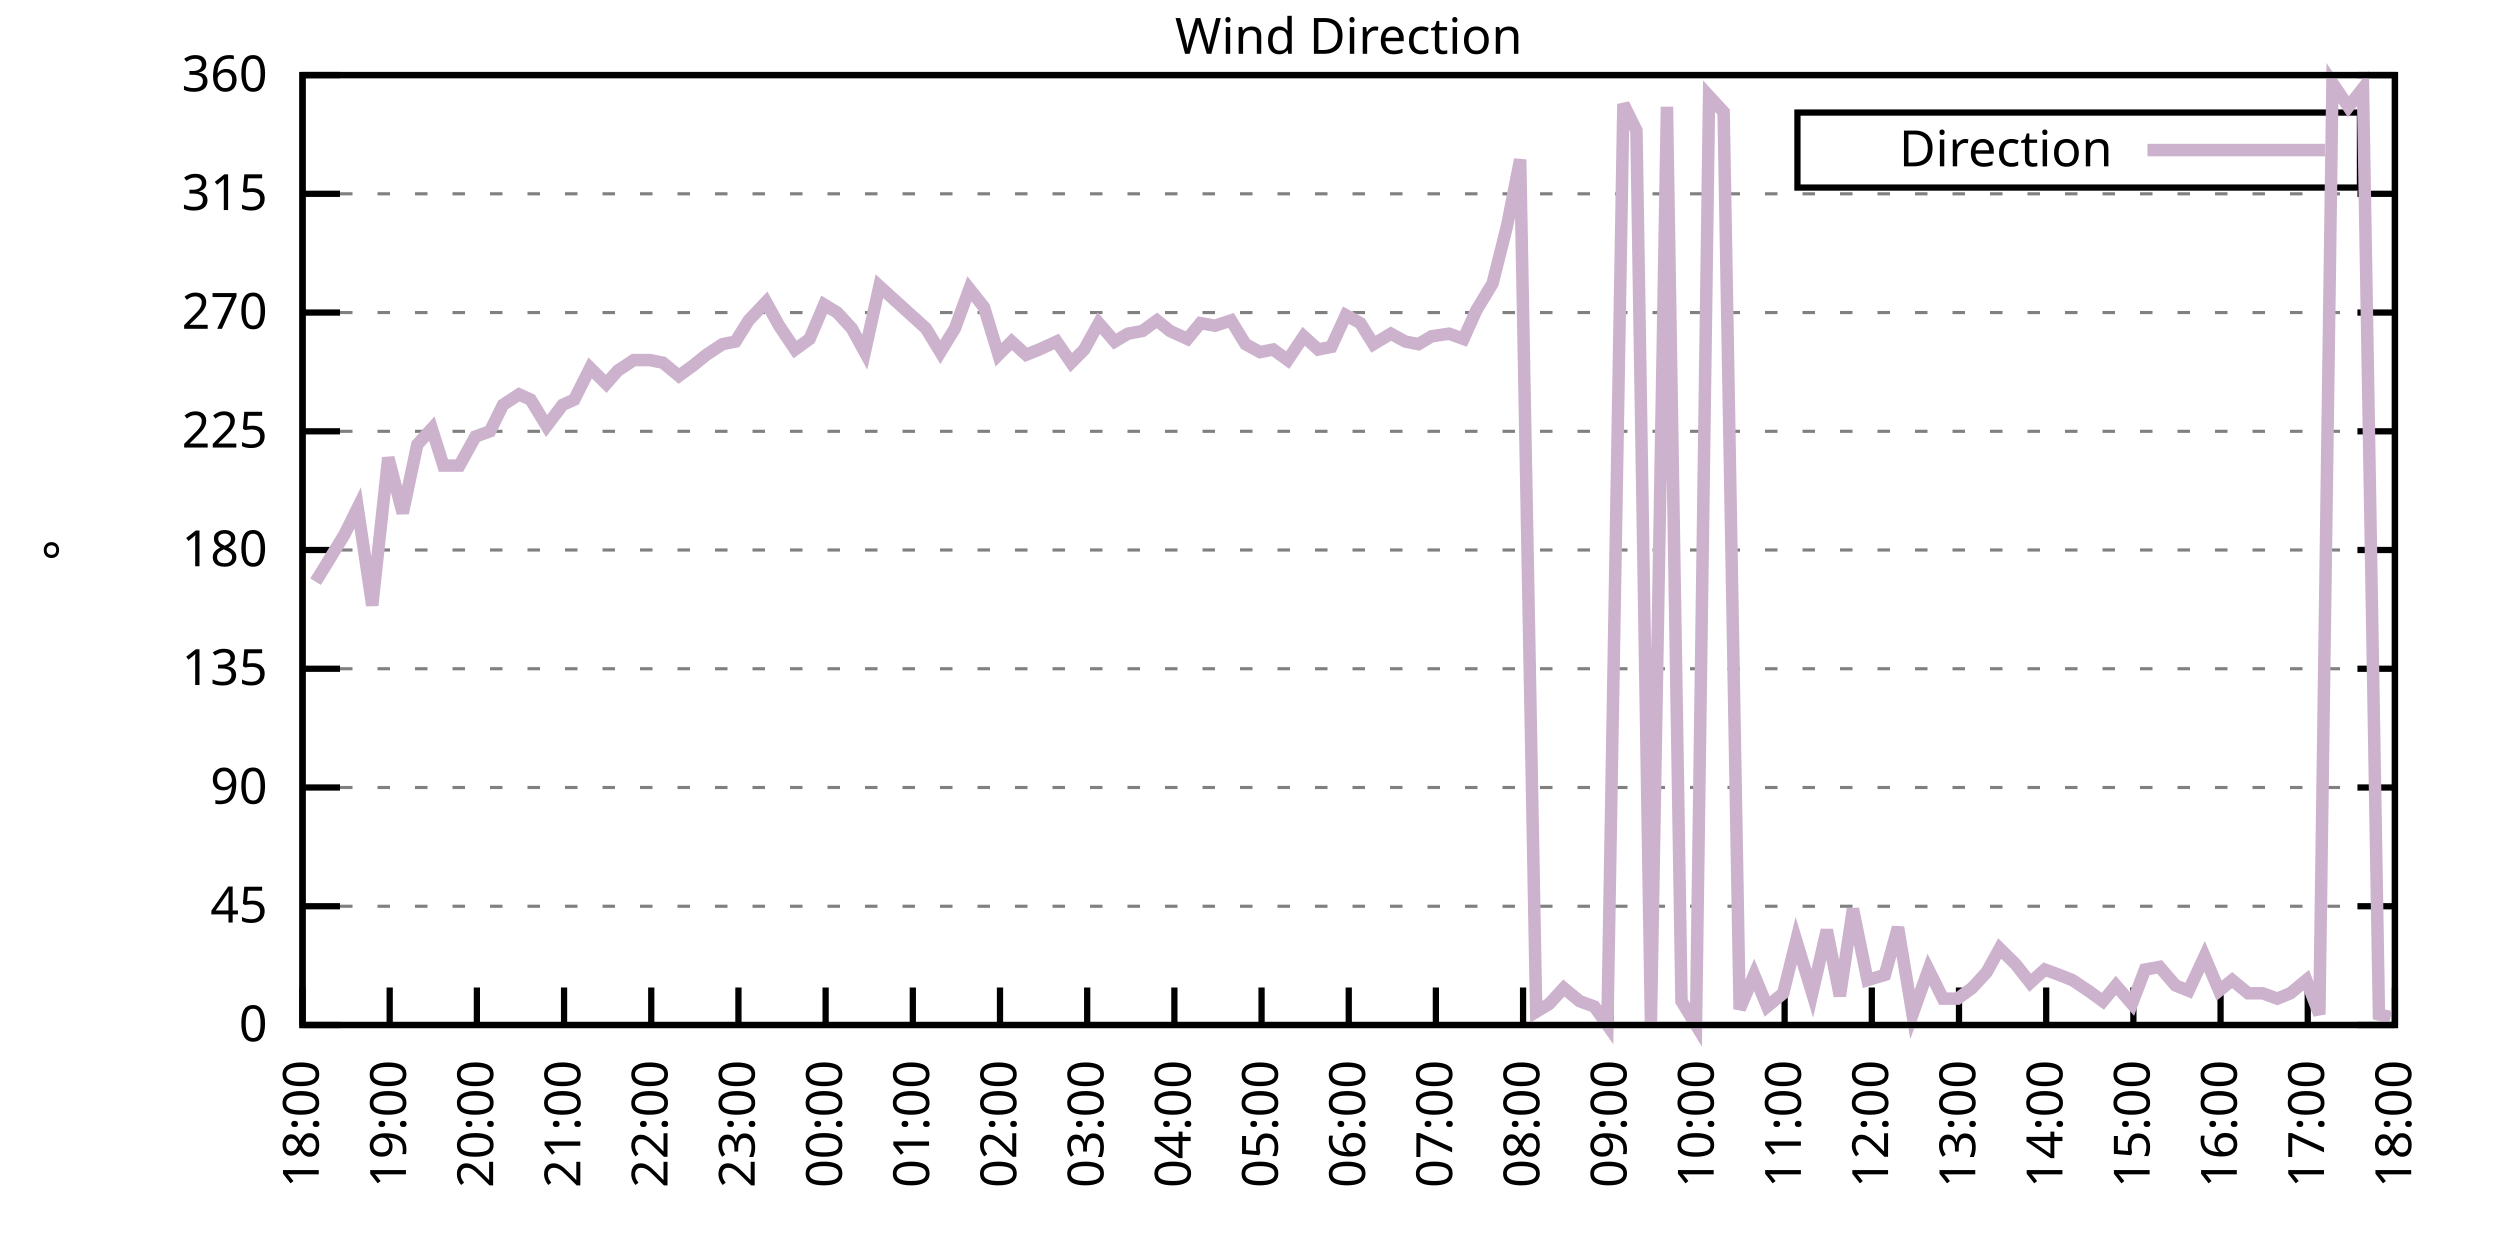
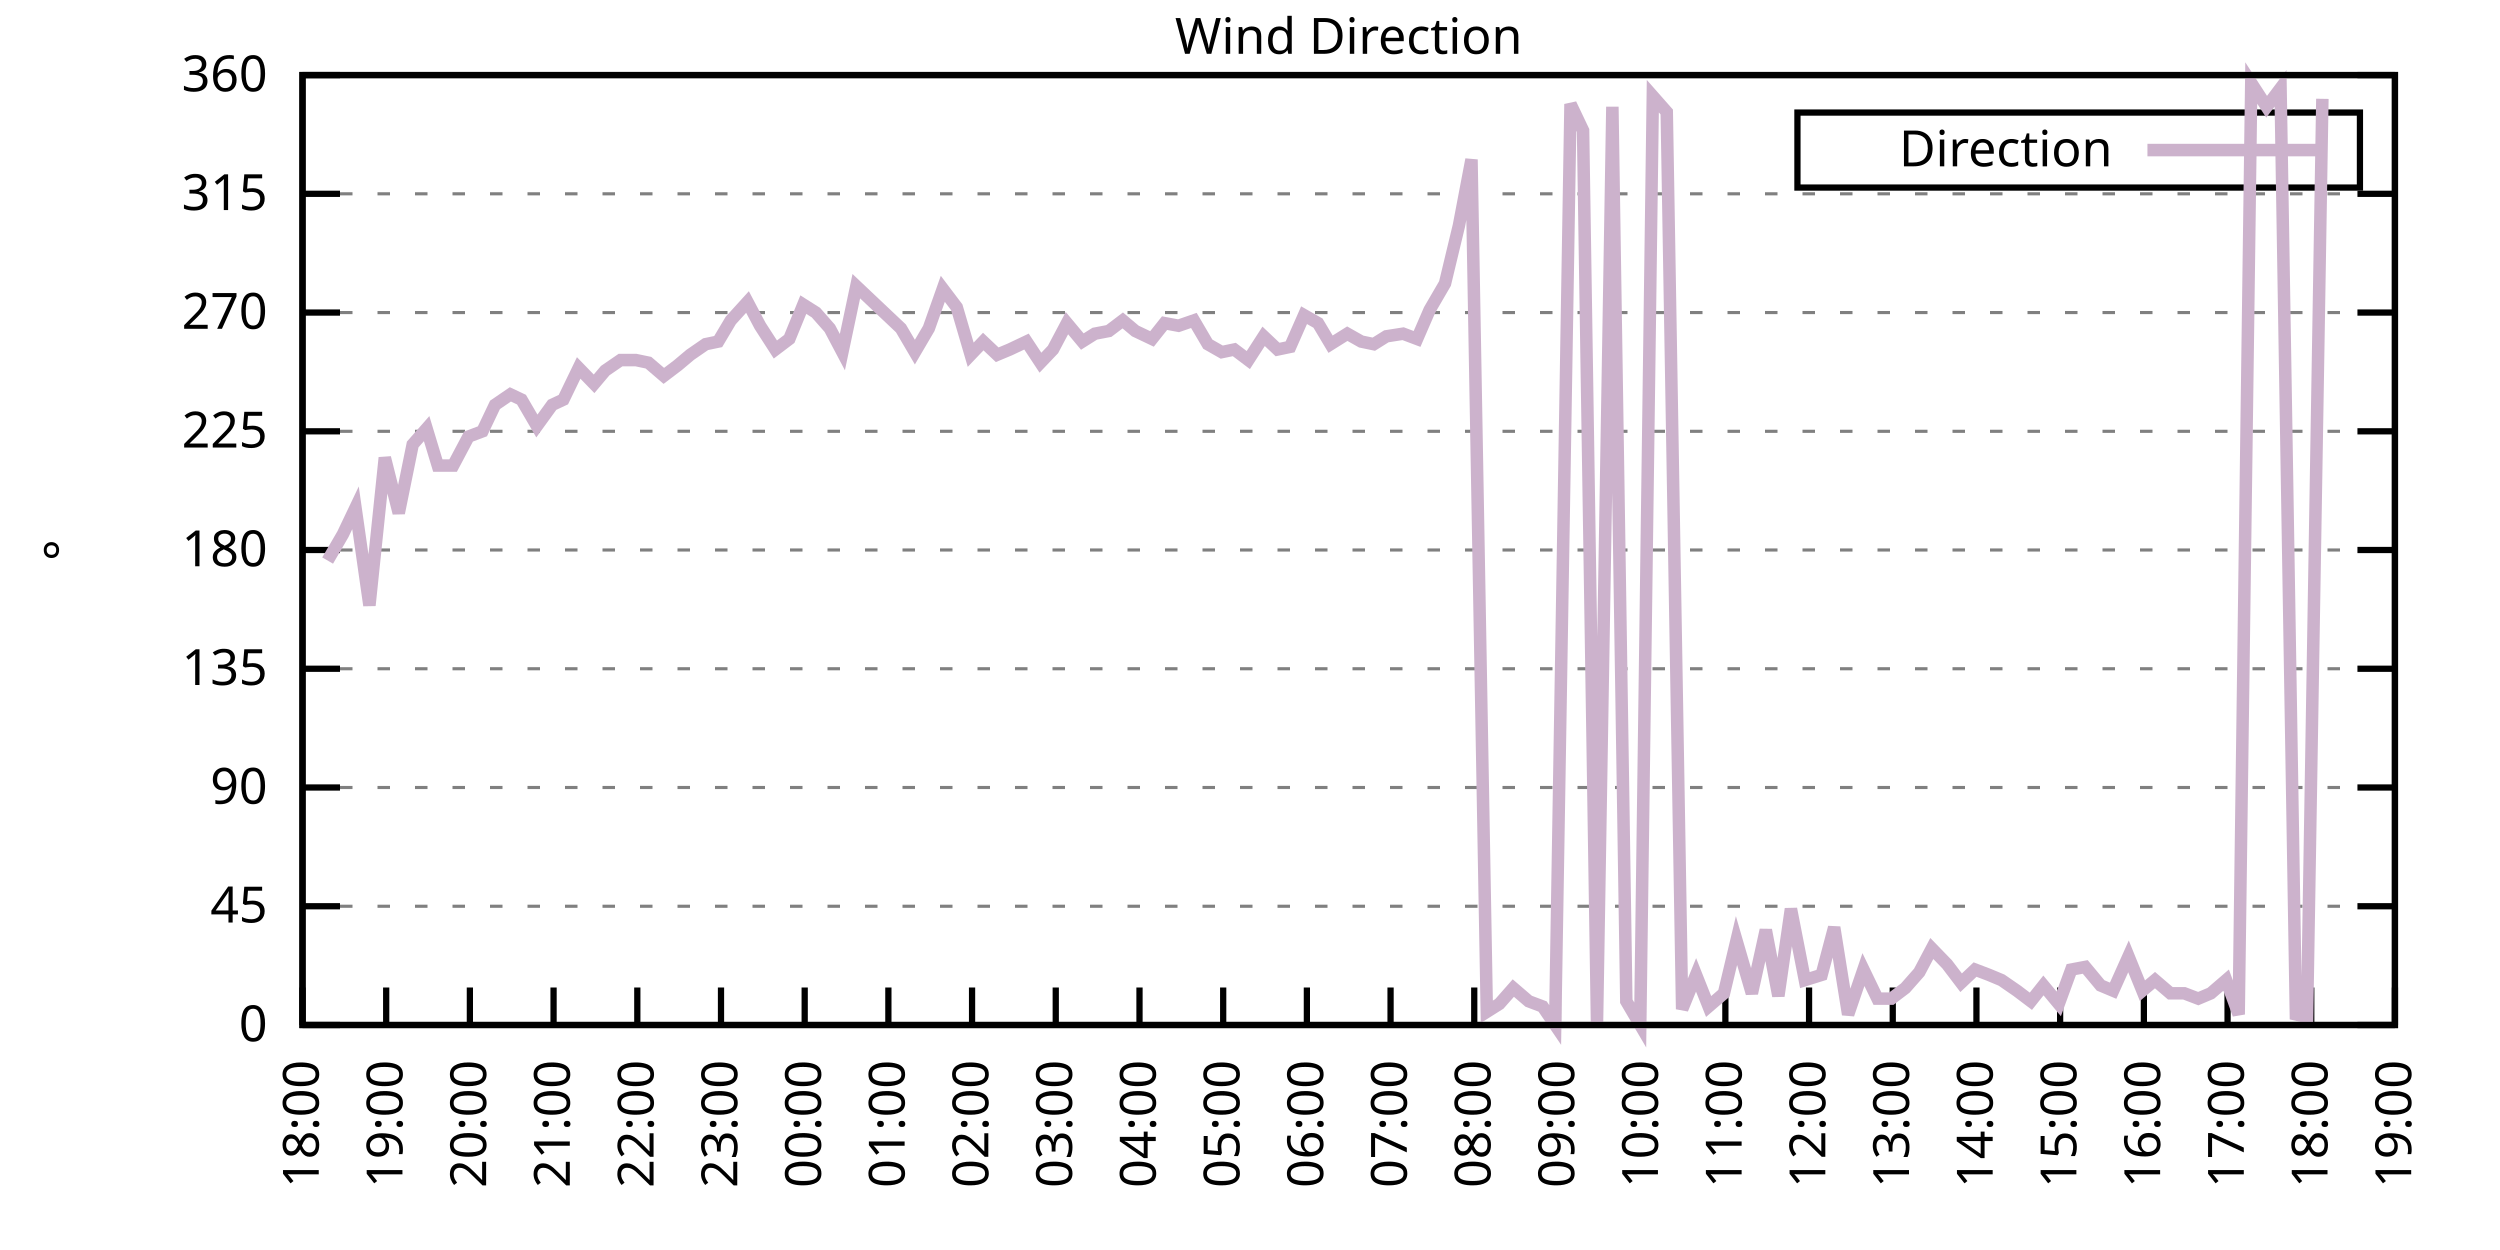
<svg xmlns="http://www.w3.org/2000/svg" xmlns:xlink="http://www.w3.org/1999/xlink" width="400" height="200" viewBox="0 0 400 200">
  <g id="gnuplot_canvas">
    <rect x="0" y="0" width="400" height="200" fill="none" />
    <defs>
      <circle id="gpDot" r="0.5" stroke-width="0.5" stroke="currentColor" />
      <path id="gpPt0" stroke-width="0.333" stroke="currentColor" d="M-1,0 h2 M0,-1 v2" />
      <path id="gpPt1" stroke-width="0.333" stroke="currentColor" d="M-1,-1 L1,1 M1,-1 L-1,1" />
      <path id="gpPt2" stroke-width="0.333" stroke="currentColor" d="M-1,0 L1,0 M0,-1 L0,1 M-1,-1 L1,1 M-1,1 L1,-1" />
      <rect id="gpPt3" stroke-width="0.333" stroke="currentColor" x="-1" y="-1" width="2" height="2" />
      <rect id="gpPt4" stroke-width="0.333" stroke="currentColor" fill="currentColor" x="-1" y="-1" width="2" height="2" />
      <circle id="gpPt5" stroke-width="0.333" stroke="currentColor" cx="0" cy="0" r="1" />
      <use xlink:href="#gpPt5" id="gpPt6" fill="currentColor" stroke="none" />
      <path id="gpPt7" stroke-width="0.333" stroke="currentColor" d="M0,-1.33 L-1.33,0.67 L1.33,0.67 z" />
      <use xlink:href="#gpPt7" id="gpPt8" fill="currentColor" stroke="none" />
      <use xlink:href="#gpPt7" id="gpPt9" stroke="currentColor" transform="rotate(180)" />
      <use xlink:href="#gpPt9" id="gpPt10" fill="currentColor" stroke="none" />
      <use xlink:href="#gpPt3" id="gpPt11" stroke="currentColor" transform="rotate(45)" />
      <use xlink:href="#gpPt11" id="gpPt12" fill="currentColor" stroke="none" />
      <path id="gpPt13" stroke-width="0.333" stroke="currentColor" d="M0,1.330 L1.265,0.411 L0.782,-1.067 L-0.782,-1.076 L-1.265,0.411 z" />
      <use xlink:href="#gpPt13" id="gpPt14" fill="currentColor" stroke="none" />
      <filter id="textbox" filterUnits="objectBoundingBox" x="0" y="0" height="1" width="1">
        <feFlood flood-color="white" flood-opacity="1" result="bgnd" />
        <feComposite in="SourceGraphic" in2="bgnd" operator="atop" />
      </filter>
      <filter id="greybox" filterUnits="objectBoundingBox" x="0" y="0" height="1" width="1">
        <feFlood flood-color="lightgrey" flood-opacity="1" result="grey" />
        <feComposite in="SourceGraphic" in2="grey" operator="atop" />
      </filter>
    </defs>
    <g fill="none" color="white" stroke="currentColor" stroke-width="1.00" stroke-linecap="butt" stroke-linejoin="miter">
</g>
    <g fill="none" color="black" stroke="currentColor" stroke-width="1.00" stroke-linecap="butt" stroke-linejoin="miter">
      <g stroke="none" shape-rendering="crispEdges">
        <polygon fill="rgb(255, 255, 255)" points="48.40,164.00 383.18,164.00 383.18,12.02 48.40,12.02 " />
      </g>
    </g>
    <g fill="none" color="black" stroke="currentColor" stroke-width="1.00" stroke-linecap="butt" stroke-linejoin="miter">
</g>
    <g fill="none" color="black" stroke="black" stroke-width="0.50" stroke-linecap="butt" stroke-linejoin="miter">
</g>
    <g fill="none" color="gray" stroke="currentColor" stroke-width="0.50" stroke-linecap="butt" stroke-linejoin="miter">
      <path stroke="gray" stroke-dasharray="2,4" class="gridline" d="M48.40,164.00 L383.19,164.00  " />
    </g>
    <g fill="none" color="gray" stroke="gray" stroke-width="1.00" stroke-linecap="butt" stroke-linejoin="miter">
</g>
    <g fill="none" color="black" stroke="currentColor" stroke-width="1.00" stroke-linecap="butt" stroke-linejoin="miter">
      <path stroke="black" d="M48.40,164.00 L54.40,164.00 M383.19,164.00 L377.19,164.00  " />
      <g transform="translate(42.80,166.60)" stroke="none" fill="black" font-family="Sans" font-size="8.00" text-anchor="end">
        <text>
          <tspan font-family="Sans"> 0</tspan>
        </text>
      </g>
    </g>
    <g fill="none" color="black" stroke="currentColor" stroke-width="1.00" stroke-linecap="butt" stroke-linejoin="miter">
</g>
    <g fill="none" color="black" stroke="black" stroke-width="0.50" stroke-linecap="butt" stroke-linejoin="miter">
</g>
    <g fill="none" color="gray" stroke="currentColor" stroke-width="0.50" stroke-linecap="butt" stroke-linejoin="miter">
      <path stroke="gray" stroke-dasharray="2,4" class="gridline" d="M48.40,145.00 L383.19,145.00  " />
    </g>
    <g fill="none" color="gray" stroke="gray" stroke-width="1.00" stroke-linecap="butt" stroke-linejoin="miter">
</g>
    <g fill="none" color="black" stroke="currentColor" stroke-width="1.00" stroke-linecap="butt" stroke-linejoin="miter">
      <path stroke="black" d="M48.40,145.00 L54.40,145.00 M383.19,145.00 L377.19,145.00  " />
      <g transform="translate(42.80,147.60)" stroke="none" fill="black" font-family="Sans" font-size="8.00" text-anchor="end">
        <text>
          <tspan font-family="Sans"> 45</tspan>
        </text>
      </g>
    </g>
    <g fill="none" color="black" stroke="currentColor" stroke-width="1.00" stroke-linecap="butt" stroke-linejoin="miter">
</g>
    <g fill="none" color="black" stroke="black" stroke-width="0.50" stroke-linecap="butt" stroke-linejoin="miter">
</g>
    <g fill="none" color="gray" stroke="currentColor" stroke-width="0.50" stroke-linecap="butt" stroke-linejoin="miter">
      <path stroke="gray" stroke-dasharray="2,4" class="gridline" d="M48.40,126.00 L383.19,126.00  " />
    </g>
    <g fill="none" color="gray" stroke="gray" stroke-width="1.00" stroke-linecap="butt" stroke-linejoin="miter">
</g>
    <g fill="none" color="black" stroke="currentColor" stroke-width="1.00" stroke-linecap="butt" stroke-linejoin="miter">
      <path stroke="black" d="M48.40,126.00 L54.40,126.00 M383.19,126.00 L377.19,126.00  " />
      <g transform="translate(42.80,128.60)" stroke="none" fill="black" font-family="Sans" font-size="8.00" text-anchor="end">
        <text>
          <tspan font-family="Sans"> 90</tspan>
        </text>
      </g>
    </g>
    <g fill="none" color="black" stroke="currentColor" stroke-width="1.00" stroke-linecap="butt" stroke-linejoin="miter">
</g>
    <g fill="none" color="black" stroke="black" stroke-width="0.50" stroke-linecap="butt" stroke-linejoin="miter">
</g>
    <g fill="none" color="gray" stroke="currentColor" stroke-width="0.50" stroke-linecap="butt" stroke-linejoin="miter">
      <path stroke="gray" stroke-dasharray="2,4" class="gridline" d="M48.40,107.00 L383.19,107.00  " />
    </g>
    <g fill="none" color="gray" stroke="gray" stroke-width="1.00" stroke-linecap="butt" stroke-linejoin="miter">
</g>
    <g fill="none" color="black" stroke="currentColor" stroke-width="1.00" stroke-linecap="butt" stroke-linejoin="miter">
      <path stroke="black" d="M48.40,107.00 L54.40,107.00 M383.19,107.00 L377.19,107.00  " />
      <g transform="translate(42.80,109.60)" stroke="none" fill="black" font-family="Sans" font-size="8.00" text-anchor="end">
        <text>
          <tspan font-family="Sans"> 135</tspan>
        </text>
      </g>
    </g>
    <g fill="none" color="black" stroke="currentColor" stroke-width="1.00" stroke-linecap="butt" stroke-linejoin="miter">
</g>
    <g fill="none" color="black" stroke="black" stroke-width="0.50" stroke-linecap="butt" stroke-linejoin="miter">
</g>
    <g fill="none" color="gray" stroke="currentColor" stroke-width="0.50" stroke-linecap="butt" stroke-linejoin="miter">
      <path stroke="gray" stroke-dasharray="2,4" class="gridline" d="M48.40,88.00 L383.19,88.00  " />
    </g>
    <g fill="none" color="gray" stroke="gray" stroke-width="1.00" stroke-linecap="butt" stroke-linejoin="miter">
</g>
    <g fill="none" color="black" stroke="currentColor" stroke-width="1.00" stroke-linecap="butt" stroke-linejoin="miter">
      <path stroke="black" d="M48.40,88.00 L54.40,88.00 M383.19,88.00 L377.19,88.00  " />
      <g transform="translate(42.80,90.60)" stroke="none" fill="black" font-family="Sans" font-size="8.00" text-anchor="end">
        <text>
          <tspan font-family="Sans"> 180</tspan>
        </text>
      </g>
    </g>
    <g fill="none" color="black" stroke="currentColor" stroke-width="1.00" stroke-linecap="butt" stroke-linejoin="miter">
</g>
    <g fill="none" color="black" stroke="black" stroke-width="0.50" stroke-linecap="butt" stroke-linejoin="miter">
</g>
    <g fill="none" color="gray" stroke="currentColor" stroke-width="0.50" stroke-linecap="butt" stroke-linejoin="miter">
      <path stroke="gray" stroke-dasharray="2,4" class="gridline" d="M48.40,69.01 L383.19,69.01  " />
    </g>
    <g fill="none" color="gray" stroke="gray" stroke-width="1.00" stroke-linecap="butt" stroke-linejoin="miter">
</g>
    <g fill="none" color="black" stroke="currentColor" stroke-width="1.00" stroke-linecap="butt" stroke-linejoin="miter">
      <path stroke="black" d="M48.40,69.01 L54.40,69.01 M383.19,69.01 L377.19,69.01  " />
      <g transform="translate(42.80,71.61)" stroke="none" fill="black" font-family="Sans" font-size="8.00" text-anchor="end">
        <text>
          <tspan font-family="Sans"> 225</tspan>
        </text>
      </g>
    </g>
    <g fill="none" color="black" stroke="currentColor" stroke-width="1.00" stroke-linecap="butt" stroke-linejoin="miter">
</g>
    <g fill="none" color="black" stroke="black" stroke-width="0.50" stroke-linecap="butt" stroke-linejoin="miter">
</g>
    <g fill="none" color="gray" stroke="currentColor" stroke-width="0.50" stroke-linecap="butt" stroke-linejoin="miter">
      <path stroke="gray" stroke-dasharray="2,4" class="gridline" d="M48.40,50.01 L383.19,50.01  " />
    </g>
    <g fill="none" color="gray" stroke="gray" stroke-width="1.00" stroke-linecap="butt" stroke-linejoin="miter">
</g>
    <g fill="none" color="black" stroke="currentColor" stroke-width="1.00" stroke-linecap="butt" stroke-linejoin="miter">
      <path stroke="black" d="M48.40,50.01 L54.40,50.01 M383.19,50.01 L377.19,50.01  " />
      <g transform="translate(42.80,52.61)" stroke="none" fill="black" font-family="Sans" font-size="8.00" text-anchor="end">
        <text>
          <tspan font-family="Sans"> 270</tspan>
        </text>
      </g>
    </g>
    <g fill="none" color="black" stroke="currentColor" stroke-width="1.00" stroke-linecap="butt" stroke-linejoin="miter">
</g>
    <g fill="none" color="black" stroke="black" stroke-width="0.50" stroke-linecap="butt" stroke-linejoin="miter">
</g>
    <g fill="none" color="gray" stroke="currentColor" stroke-width="0.50" stroke-linecap="butt" stroke-linejoin="miter">
      <path stroke="gray" stroke-dasharray="2,4" class="gridline" d="M48.40,31.01 L383.19,31.01  " />
    </g>
    <g fill="none" color="gray" stroke="gray" stroke-width="1.00" stroke-linecap="butt" stroke-linejoin="miter">
</g>
    <g fill="none" color="black" stroke="currentColor" stroke-width="1.00" stroke-linecap="butt" stroke-linejoin="miter">
      <path stroke="black" d="M48.40,31.01 L54.40,31.01 M383.19,31.01 L377.19,31.01  " />
      <g transform="translate(42.80,33.61)" stroke="none" fill="black" font-family="Sans" font-size="8.00" text-anchor="end">
        <text>
          <tspan font-family="Sans"> 315</tspan>
        </text>
      </g>
    </g>
    <g fill="none" color="black" stroke="currentColor" stroke-width="1.00" stroke-linecap="butt" stroke-linejoin="miter">
</g>
    <g fill="none" color="black" stroke="black" stroke-width="0.50" stroke-linecap="butt" stroke-linejoin="miter">
</g>
    <g fill="none" color="gray" stroke="currentColor" stroke-width="0.50" stroke-linecap="butt" stroke-linejoin="miter">
      <path stroke="gray" stroke-dasharray="2,4" class="gridline" d="M48.40,12.01 L383.19,12.01  " />
    </g>
    <g fill="none" color="gray" stroke="gray" stroke-width="1.00" stroke-linecap="butt" stroke-linejoin="miter">
</g>
    <g fill="none" color="black" stroke="currentColor" stroke-width="1.00" stroke-linecap="butt" stroke-linejoin="miter">
      <path stroke="black" d="M48.40,12.01 L54.40,12.01 M383.19,12.01 L377.19,12.01  " />
      <g transform="translate(42.80,14.61)" stroke="none" fill="black" font-family="Sans" font-size="8.00" text-anchor="end">
        <text>
          <tspan font-family="Sans"> 360</tspan>
        </text>
      </g>
    </g>
    <g fill="none" color="black" stroke="currentColor" stroke-width="1.00" stroke-linecap="butt" stroke-linejoin="miter">
      <path stroke="black" d="M48.40,164.00 L48.40,158.00  " />
      <g transform="translate(51.00,169.60) rotate(270.00)" stroke="none" fill="black" font-family="Sans" font-size="8.00" text-anchor="end">
        <text>
          <tspan font-family="Sans">18:00</tspan>
        </text>
      </g>
    </g>
    <g fill="none" color="black" stroke="currentColor" stroke-width="1.00" stroke-linecap="butt" stroke-linejoin="miter">
-       <path stroke="black" d="M62.35,164.00 L62.35,158.00  " />
-       <g transform="translate(64.95,169.60) rotate(270.00)" stroke="none" fill="black" font-family="Sans" font-size="8.00" text-anchor="end">
+       <path stroke="black" d="M61.79,164.00 L61.79,158.00  " />
+       <g transform="translate(64.39,169.60) rotate(270.00)" stroke="none" fill="black" font-family="Sans" font-size="8.00" text-anchor="end">
        <text>
          <tspan font-family="Sans">19:00</tspan>
        </text>
      </g>
    </g>
    <g fill="none" color="black" stroke="currentColor" stroke-width="1.00" stroke-linecap="butt" stroke-linejoin="miter">
-       <path stroke="black" d="M76.30,164.00 L76.30,158.00  " />
-       <g transform="translate(78.90,169.60) rotate(270.00)" stroke="none" fill="black" font-family="Sans" font-size="8.00" text-anchor="end">
+       <path stroke="black" d="M75.18,164.00 L75.18,158.00  " />
+       <g transform="translate(77.78,169.60) rotate(270.00)" stroke="none" fill="black" font-family="Sans" font-size="8.00" text-anchor="end">
        <text>
          <tspan font-family="Sans">20:00</tspan>
        </text>
      </g>
    </g>
    <g fill="none" color="black" stroke="currentColor" stroke-width="1.00" stroke-linecap="butt" stroke-linejoin="miter">
-       <path stroke="black" d="M90.25,164.00 L90.25,158.00  " />
-       <g transform="translate(92.85,169.60) rotate(270.00)" stroke="none" fill="black" font-family="Sans" font-size="8.00" text-anchor="end">
+       <path stroke="black" d="M88.57,164.00 L88.57,158.00  " />
+       <g transform="translate(91.17,169.60) rotate(270.00)" stroke="none" fill="black" font-family="Sans" font-size="8.00" text-anchor="end">
        <text>
          <tspan font-family="Sans">21:00</tspan>
        </text>
      </g>
    </g>
    <g fill="none" color="black" stroke="currentColor" stroke-width="1.00" stroke-linecap="butt" stroke-linejoin="miter">
-       <path stroke="black" d="M104.20,164.00 L104.20,158.00  " />
-       <g transform="translate(106.80,169.60) rotate(270.00)" stroke="none" fill="black" font-family="Sans" font-size="8.00" text-anchor="end">
+       <path stroke="black" d="M101.97,164.00 L101.97,158.00  " />
+       <g transform="translate(104.57,169.60) rotate(270.00)" stroke="none" fill="black" font-family="Sans" font-size="8.00" text-anchor="end">
        <text>
          <tspan font-family="Sans">22:00</tspan>
        </text>
      </g>
    </g>
    <g fill="none" color="black" stroke="currentColor" stroke-width="1.00" stroke-linecap="butt" stroke-linejoin="miter">
-       <path stroke="black" d="M118.15,164.00 L118.15,158.00  " />
-       <g transform="translate(120.75,169.60) rotate(270.00)" stroke="none" fill="black" font-family="Sans" font-size="8.00" text-anchor="end">
+       <path stroke="black" d="M115.36,164.00 L115.36,158.00  " />
+       <g transform="translate(117.96,169.60) rotate(270.00)" stroke="none" fill="black" font-family="Sans" font-size="8.00" text-anchor="end">
        <text>
          <tspan font-family="Sans">23:00</tspan>
        </text>
      </g>
    </g>
    <g fill="none" color="black" stroke="currentColor" stroke-width="1.00" stroke-linecap="butt" stroke-linejoin="miter">
-       <path stroke="black" d="M132.10,164.00 L132.10,158.00  " />
-       <g transform="translate(134.70,169.60) rotate(270.00)" stroke="none" fill="black" font-family="Sans" font-size="8.00" text-anchor="end">
+       <path stroke="black" d="M128.75,164.00 L128.75,158.00  " />
+       <g transform="translate(131.35,169.60) rotate(270.00)" stroke="none" fill="black" font-family="Sans" font-size="8.00" text-anchor="end">
        <text>
          <tspan font-family="Sans">00:00</tspan>
        </text>
      </g>
    </g>
    <g fill="none" color="black" stroke="currentColor" stroke-width="1.00" stroke-linecap="butt" stroke-linejoin="miter">
-       <path stroke="black" d="M146.05,164.00 L146.05,158.00  " />
-       <g transform="translate(148.65,169.60) rotate(270.00)" stroke="none" fill="black" font-family="Sans" font-size="8.00" text-anchor="end">
+       <path stroke="black" d="M142.14,164.00 L142.14,158.00  " />
+       <g transform="translate(144.74,169.60) rotate(270.00)" stroke="none" fill="black" font-family="Sans" font-size="8.00" text-anchor="end">
        <text>
          <tspan font-family="Sans">01:00</tspan>
        </text>
      </g>
    </g>
    <g fill="none" color="black" stroke="currentColor" stroke-width="1.00" stroke-linecap="butt" stroke-linejoin="miter">
-       <path stroke="black" d="M160.00,164.00 L160.00,158.00  " />
-       <g transform="translate(162.60,169.60) rotate(270.00)" stroke="none" fill="black" font-family="Sans" font-size="8.00" text-anchor="end">
+       <path stroke="black" d="M155.53,164.00 L155.53,158.00  " />
+       <g transform="translate(158.13,169.60) rotate(270.00)" stroke="none" fill="black" font-family="Sans" font-size="8.00" text-anchor="end">
        <text>
          <tspan font-family="Sans">02:00</tspan>
        </text>
      </g>
    </g>
    <g fill="none" color="black" stroke="currentColor" stroke-width="1.00" stroke-linecap="butt" stroke-linejoin="miter">
-       <path stroke="black" d="M173.95,164.00 L173.95,158.00  " />
-       <g transform="translate(176.55,169.60) rotate(270.00)" stroke="none" fill="black" font-family="Sans" font-size="8.00" text-anchor="end">
+       <path stroke="black" d="M168.92,164.00 L168.92,158.00  " />
+       <g transform="translate(171.52,169.60) rotate(270.00)" stroke="none" fill="black" font-family="Sans" font-size="8.00" text-anchor="end">
        <text>
          <tspan font-family="Sans">03:00</tspan>
        </text>
      </g>
    </g>
    <g fill="none" color="black" stroke="currentColor" stroke-width="1.00" stroke-linecap="butt" stroke-linejoin="miter">
-       <path stroke="black" d="M187.90,164.00 L187.90,158.00  " />
-       <g transform="translate(190.50,169.60) rotate(270.00)" stroke="none" fill="black" font-family="Sans" font-size="8.00" text-anchor="end">
+       <path stroke="black" d="M182.32,164.00 L182.32,158.00  " />
+       <g transform="translate(184.92,169.60) rotate(270.00)" stroke="none" fill="black" font-family="Sans" font-size="8.00" text-anchor="end">
        <text>
          <tspan font-family="Sans">04:00</tspan>
        </text>
      </g>
    </g>
    <g fill="none" color="black" stroke="currentColor" stroke-width="1.00" stroke-linecap="butt" stroke-linejoin="miter">
-       <path stroke="black" d="M201.85,164.00 L201.85,158.00  " />
-       <g transform="translate(204.45,169.60) rotate(270.00)" stroke="none" fill="black" font-family="Sans" font-size="8.00" text-anchor="end">
+       <path stroke="black" d="M195.71,164.00 L195.71,158.00  " />
+       <g transform="translate(198.31,169.60) rotate(270.00)" stroke="none" fill="black" font-family="Sans" font-size="8.00" text-anchor="end">
        <text>
          <tspan font-family="Sans">05:00</tspan>
        </text>
      </g>
    </g>
    <g fill="none" color="black" stroke="currentColor" stroke-width="1.00" stroke-linecap="butt" stroke-linejoin="miter">
-       <path stroke="black" d="M215.80,164.00 L215.80,158.00  " />
-       <g transform="translate(218.40,169.60) rotate(270.00)" stroke="none" fill="black" font-family="Sans" font-size="8.00" text-anchor="end">
+       <path stroke="black" d="M209.10,164.00 L209.10,158.00  " />
+       <g transform="translate(211.70,169.60) rotate(270.00)" stroke="none" fill="black" font-family="Sans" font-size="8.00" text-anchor="end">
        <text>
          <tspan font-family="Sans">06:00</tspan>
        </text>
      </g>
    </g>
    <g fill="none" color="black" stroke="currentColor" stroke-width="1.00" stroke-linecap="butt" stroke-linejoin="miter">
-       <path stroke="black" d="M229.74,164.00 L229.74,158.00  " />
-       <g transform="translate(232.34,169.60) rotate(270.00)" stroke="none" fill="black" font-family="Sans" font-size="8.00" text-anchor="end">
+       <path stroke="black" d="M222.49,164.00 L222.49,158.00  " />
+       <g transform="translate(225.09,169.60) rotate(270.00)" stroke="none" fill="black" font-family="Sans" font-size="8.00" text-anchor="end">
        <text>
          <tspan font-family="Sans">07:00</tspan>
        </text>
      </g>
    </g>
    <g fill="none" color="black" stroke="currentColor" stroke-width="1.00" stroke-linecap="butt" stroke-linejoin="miter">
-       <path stroke="black" d="M243.69,164.00 L243.69,158.00  " />
-       <g transform="translate(246.29,169.60) rotate(270.00)" stroke="none" fill="black" font-family="Sans" font-size="8.00" text-anchor="end">
+       <path stroke="black" d="M235.88,164.00 L235.88,158.00  " />
+       <g transform="translate(238.48,169.60) rotate(270.00)" stroke="none" fill="black" font-family="Sans" font-size="8.00" text-anchor="end">
        <text>
          <tspan font-family="Sans">08:00</tspan>
        </text>
      </g>
    </g>
    <g fill="none" color="black" stroke="currentColor" stroke-width="1.00" stroke-linecap="butt" stroke-linejoin="miter">
-       <path stroke="black" d="M257.64,164.00 L257.64,158.00  " />
-       <g transform="translate(260.24,169.60) rotate(270.00)" stroke="none" fill="black" font-family="Sans" font-size="8.00" text-anchor="end">
+       <path stroke="black" d="M249.27,164.00 L249.27,158.00  " />
+       <g transform="translate(251.87,169.60) rotate(270.00)" stroke="none" fill="black" font-family="Sans" font-size="8.00" text-anchor="end">
        <text>
          <tspan font-family="Sans">09:00</tspan>
        </text>
      </g>
    </g>
    <g fill="none" color="black" stroke="currentColor" stroke-width="1.00" stroke-linecap="butt" stroke-linejoin="miter">
-       <path stroke="black" d="M271.59,164.00 L271.59,158.00  " />
-       <g transform="translate(274.19,169.60) rotate(270.00)" stroke="none" fill="black" font-family="Sans" font-size="8.00" text-anchor="end">
+       <path stroke="black" d="M262.67,164.00 L262.67,158.00  " />
+       <g transform="translate(265.27,169.60) rotate(270.00)" stroke="none" fill="black" font-family="Sans" font-size="8.00" text-anchor="end">
        <text>
          <tspan font-family="Sans">10:00</tspan>
        </text>
      </g>
    </g>
    <g fill="none" color="black" stroke="currentColor" stroke-width="1.00" stroke-linecap="butt" stroke-linejoin="miter">
-       <path stroke="black" d="M285.54,164.00 L285.54,158.00  " />
-       <g transform="translate(288.14,169.60) rotate(270.00)" stroke="none" fill="black" font-family="Sans" font-size="8.00" text-anchor="end">
+       <path stroke="black" d="M276.06,164.00 L276.06,158.00  " />
+       <g transform="translate(278.66,169.60) rotate(270.00)" stroke="none" fill="black" font-family="Sans" font-size="8.00" text-anchor="end">
        <text>
          <tspan font-family="Sans">11:00</tspan>
        </text>
      </g>
    </g>
    <g fill="none" color="black" stroke="currentColor" stroke-width="1.00" stroke-linecap="butt" stroke-linejoin="miter">
-       <path stroke="black" d="M299.49,164.00 L299.49,158.00  " />
-       <g transform="translate(302.09,169.60) rotate(270.00)" stroke="none" fill="black" font-family="Sans" font-size="8.00" text-anchor="end">
+       <path stroke="black" d="M289.45,164.00 L289.45,158.00  " />
+       <g transform="translate(292.05,169.60) rotate(270.00)" stroke="none" fill="black" font-family="Sans" font-size="8.00" text-anchor="end">
        <text>
          <tspan font-family="Sans">12:00</tspan>
        </text>
      </g>
    </g>
    <g fill="none" color="black" stroke="currentColor" stroke-width="1.00" stroke-linecap="butt" stroke-linejoin="miter">
-       <path stroke="black" d="M313.44,164.00 L313.44,158.00  " />
-       <g transform="translate(316.04,169.60) rotate(270.00)" stroke="none" fill="black" font-family="Sans" font-size="8.00" text-anchor="end">
+       <path stroke="black" d="M302.84,164.00 L302.84,158.00  " />
+       <g transform="translate(305.44,169.60) rotate(270.00)" stroke="none" fill="black" font-family="Sans" font-size="8.00" text-anchor="end">
        <text>
          <tspan font-family="Sans">13:00</tspan>
        </text>
      </g>
    </g>
    <g fill="none" color="black" stroke="currentColor" stroke-width="1.00" stroke-linecap="butt" stroke-linejoin="miter">
-       <path stroke="black" d="M327.39,164.00 L327.39,158.00  " />
-       <g transform="translate(329.99,169.60) rotate(270.00)" stroke="none" fill="black" font-family="Sans" font-size="8.00" text-anchor="end">
+       <path stroke="black" d="M316.23,164.00 L316.23,158.00  " />
+       <g transform="translate(318.83,169.60) rotate(270.00)" stroke="none" fill="black" font-family="Sans" font-size="8.00" text-anchor="end">
        <text>
          <tspan font-family="Sans">14:00</tspan>
        </text>
      </g>
    </g>
    <g fill="none" color="black" stroke="currentColor" stroke-width="1.00" stroke-linecap="butt" stroke-linejoin="miter">
-       <path stroke="black" d="M341.34,164.00 L341.34,158.00  " />
-       <g transform="translate(343.94,169.60) rotate(270.00)" stroke="none" fill="black" font-family="Sans" font-size="8.00" text-anchor="end">
+       <path stroke="black" d="M329.62,164.00 L329.62,158.00  " />
+       <g transform="translate(332.22,169.60) rotate(270.00)" stroke="none" fill="black" font-family="Sans" font-size="8.00" text-anchor="end">
        <text>
          <tspan font-family="Sans">15:00</tspan>
        </text>
      </g>
    </g>
    <g fill="none" color="black" stroke="currentColor" stroke-width="1.00" stroke-linecap="butt" stroke-linejoin="miter">
-       <path stroke="black" d="M355.29,164.00 L355.29,158.00  " />
-       <g transform="translate(357.89,169.60) rotate(270.00)" stroke="none" fill="black" font-family="Sans" font-size="8.00" text-anchor="end">
+       <path stroke="black" d="M343.02,164.00 L343.02,158.00  " />
+       <g transform="translate(345.62,169.60) rotate(270.00)" stroke="none" fill="black" font-family="Sans" font-size="8.00" text-anchor="end">
        <text>
          <tspan font-family="Sans">16:00</tspan>
        </text>
      </g>
    </g>
    <g fill="none" color="black" stroke="currentColor" stroke-width="1.00" stroke-linecap="butt" stroke-linejoin="miter">
-       <path stroke="black" d="M369.24,164.00 L369.24,158.00  " />
-       <g transform="translate(371.84,169.60) rotate(270.00)" stroke="none" fill="black" font-family="Sans" font-size="8.00" text-anchor="end">
+       <path stroke="black" d="M356.41,164.00 L356.41,158.00  " />
+       <g transform="translate(359.01,169.60) rotate(270.00)" stroke="none" fill="black" font-family="Sans" font-size="8.00" text-anchor="end">
        <text>
          <tspan font-family="Sans">17:00</tspan>
+         </text>
+       </g>
+     </g>
+     <g fill="none" color="black" stroke="currentColor" stroke-width="1.00" stroke-linecap="butt" stroke-linejoin="miter">
+       <path stroke="black" d="M369.80,164.00 L369.80,158.00  " />
+       <g transform="translate(372.40,169.60) rotate(270.00)" stroke="none" fill="black" font-family="Sans" font-size="8.00" text-anchor="end">
+         <text>
+           <tspan font-family="Sans">18:00</tspan>
        </text>
      </g>
    </g>
    <g fill="none" color="black" stroke="currentColor" stroke-width="1.00" stroke-linecap="butt" stroke-linejoin="miter">
      <path stroke="black" d="M383.19,164.00 L383.19,158.00  " />
      <g transform="translate(385.79,169.60) rotate(270.00)" stroke="none" fill="black" font-family="Sans" font-size="8.00" text-anchor="end">
        <text>
-           <tspan font-family="Sans">18:00</tspan>
+           <tspan font-family="Sans">19:00</tspan>
        </text>
      </g>
    </g>
    <g fill="none" color="black" stroke="currentColor" stroke-width="1.00" stroke-linecap="butt" stroke-linejoin="miter">
</g>
    <g fill="none" color="black" stroke="currentColor" stroke-width="1.00" stroke-linecap="butt" stroke-linejoin="miter">
      <path stroke="black" d="M48.40,12.01 L48.40,164.00 L383.19,164.00 L383.19,12.01 L48.40,12.01 Z  " />
    </g>
    <g fill="none" color="black" stroke="currentColor" stroke-width="1.00" stroke-linecap="butt" stroke-linejoin="miter">
</g>
    <g fill="none" color="black" stroke="currentColor" stroke-width="1.00" stroke-linecap="butt" stroke-linejoin="miter">
      <path stroke="black" d="M287.59,30.01 L287.59,18.01 L377.59,18.01 L377.59,30.01 L287.59,30.01 Z  " />
    </g>
    <g id="Wind_direction_plot_1">
      <g fill="none" color="white" stroke="black" stroke-width="2.00" stroke-linecap="butt" stroke-linejoin="miter">
</g>
      <g fill="none" color="black" stroke="currentColor" stroke-width="2.00" stroke-linecap="butt" stroke-linejoin="miter">
        <g transform="translate(337.99,26.61)" stroke="none" fill="black" font-family="Sans" font-size="8.00" text-anchor="end">
          <text>
            <tspan font-family="Sans">Direction</tspan>
          </text>
        </g>
      </g>
      <g fill="none" color="black" stroke="currentColor" stroke-width="2.00" stroke-linecap="butt" stroke-linejoin="miter">
-         <path stroke="rgb(204, 178, 204)" d="M343.59,24.01 L371.99,24.01 M50.49,93.07 L52.58,89.69 L55.14,85.47 L57.23,81.25 L59.56,96.87 L62.12,73.23   L64.44,82.09 L66.77,71.12 L69.09,68.58 L70.95,74.49 L73.51,74.49 L76.07,69.85 L78.39,69.01 L80.48,64.78   L83.04,63.10 L84.90,63.94 L87.46,68.16 L90.02,64.78 L91.88,63.94 L94.43,58.87 L96.99,61.41 L98.85,59.30   L101.41,57.61 L103.97,57.61 L106.06,58.03 L108.62,60.14 L110.94,58.45 L113.03,56.76 L115.59,55.07 L117.68,54.65   L119.78,51.27 L122.57,48.32 L124.66,52.12 L127.22,55.92 L129.54,54.23 L131.87,48.74 L133.96,50.01 L136.28,52.54   L138.37,56.34 L140.70,45.79 L143.02,47.90 L148.14,52.54 L150.46,56.34 L152.79,52.54 L155.11,46.21 L157.44,49.16   L159.76,56.76 L161.86,54.65 L164.18,56.76 L166.27,55.92 L169.06,54.65 L171.39,58.03 L173.48,55.92 L175.81,51.70   L178.36,54.65 L180.46,53.39 L182.78,52.96 L185.11,51.27 L187.20,52.96 L189.99,54.23 L192.08,51.70 L194.41,52.12   L196.96,51.27 L199.29,55.07 L201.61,56.34 L203.71,55.92 L206.03,57.61 L208.59,53.81 L210.91,55.92 L213.01,55.50   L215.33,50.43 L217.65,51.70 L219.75,55.07 L222.54,53.39 L224.86,54.65 L226.95,55.07 L229.05,53.81 L231.84,53.39   L234.16,54.23 L236.25,49.59 L238.81,45.36 L241.14,36.08 L243.23,25.52 L245.79,161.89 L247.88,160.62 L250.20,158.09   L252.76,160.20 L255.09,161.04 L257.18,164.00 L259.74,16.65 L261.83,20.88 L264.15,163.58 L266.71,17.08 L269.04,160.20   L271.36,164.00 L273.45,15.39 L275.78,17.92 L278.34,161.47 L280.66,155.98 L282.75,161.04 L285.31,158.93 L287.40,150.49   L289.96,158.93 L292.29,148.80 L294.38,159.36 L296.47,145.42 L298.80,156.82 L301.58,155.98 L303.68,148.38 L306.00,162.31   L308.56,155.13 L310.88,159.78 L313.21,159.78 L315.53,158.09 L317.86,155.56 L319.95,151.76 L322.51,154.29 L324.83,157.24   L327.16,155.13 L329.48,155.98 L331.58,156.82 L334.13,158.51 L336.46,160.20 L338.55,157.67 L341.11,160.62 L343.20,155.13   L345.53,154.71 L348.08,157.67 L350.18,158.51 L352.73,153.02 L355.06,158.51 L357.15,156.82 L359.71,158.93 L362.03,158.93   L364.36,159.78 L366.45,158.93 L369.01,156.82 L371.10,162.31 L373.19,13.28 L375.75,17.08 L378.08,14.12 L380.63,162.31   L382.49,162.73  " />
+         <path stroke="rgb(204, 178, 204)" d="M343.59,24.01 L371.99,24.01 M52.42,89.69 L54.87,85.47 L56.88,81.25 L59.11,96.87 L61.57,73.23 L63.80,82.09   L66.03,71.12 L68.26,68.58 L70.05,74.49 L72.50,74.49 L74.96,69.85 L77.19,69.01 L79.20,64.78 L81.66,63.10   L83.44,63.94 L85.90,68.16 L88.35,64.78 L90.14,63.94 L92.59,58.87 L95.05,61.41 L96.83,59.30 L99.29,57.61   L101.74,57.61 L103.75,58.03 L106.21,60.14 L108.44,58.45 L110.45,56.76 L112.90,55.07 L114.91,54.65 L116.92,51.27   L119.60,48.32 L121.61,52.12 L124.06,55.92 L126.29,54.23 L128.53,48.74 L130.54,50.01 L132.77,52.54 L134.78,56.34   L137.01,45.79 L139.24,47.90 L144.15,52.54 L146.38,56.34 L148.61,52.54 L150.85,46.21 L153.08,49.16 L155.31,56.76   L157.32,54.65 L159.55,56.76 L161.56,55.92 L164.24,54.65 L166.47,58.03 L168.48,55.92 L170.71,51.70 L173.17,54.65   L175.17,53.39 L177.41,52.96 L179.64,51.27 L181.65,52.96 L184.32,54.23 L186.33,51.70 L188.57,52.12 L191.02,51.27   L193.25,55.07 L195.48,56.34 L197.49,55.92 L199.73,57.61 L202.18,53.81 L204.41,55.92 L206.42,55.50 L208.65,50.43   L210.88,51.70 L212.89,55.07 L215.57,53.39 L217.80,54.65 L219.81,55.07 L221.82,53.81 L224.50,53.39 L226.73,54.23   L228.74,49.59 L231.20,45.36 L233.43,36.08 L235.44,25.52 L237.89,161.89 L239.90,160.62 L242.13,158.09 L244.59,160.20   L246.82,161.04 L248.83,164.00 L251.28,16.65 L253.29,20.88 L255.52,163.58 L257.98,17.08 L260.21,160.20 L262.44,164.00   L264.45,15.39 L266.68,17.92 L269.14,161.47 L271.37,155.98 L273.38,161.04 L275.83,158.93 L277.84,150.49 L280.30,158.93   L282.53,148.80 L284.54,159.36 L286.55,145.42 L288.78,156.82 L291.46,155.98 L293.47,148.38 L295.70,162.31 L298.15,155.13   L300.39,159.78 L302.62,159.78 L304.85,158.09 L307.08,155.56 L309.09,151.76 L311.54,154.29 L313.78,157.24 L316.01,155.13   L318.24,155.98 L320.25,156.82 L322.70,158.51 L324.94,160.20 L326.95,157.67 L329.40,160.62 L331.41,155.13 L333.64,154.71   L336.10,157.67 L338.10,158.51 L340.56,153.02 L342.79,158.51 L344.80,156.82 L347.26,158.93 L349.49,158.93 L351.72,159.78   L353.73,158.93 L356.18,156.82 L358.19,162.31 L360.20,13.28 L362.66,17.08 L364.89,14.12 L367.34,162.31 L369.13,162.73   L371.58,15.81  " />
      </g>
    </g>
    <g fill="none" color="black" stroke="currentColor" stroke-width="2.00" stroke-linecap="butt" stroke-linejoin="miter">
</g>
    <g fill="none" color="black" stroke="black" stroke-width="1.00" stroke-linecap="butt" stroke-linejoin="miter">
</g>
    <g fill="none" color="black" stroke="currentColor" stroke-width="1.00" stroke-linecap="butt" stroke-linejoin="miter">
      <path stroke="black" d="M48.40,12.01 L48.40,164.00 L383.19,164.00 L383.19,12.01 L48.40,12.01 Z  " />
      <g transform="translate(12.80,88.01) rotate(270.00)" stroke="none" fill="black" font-family="Sans" font-size="8.00" text-anchor="middle">
        <text>
          <tspan font-family="Sans">°</tspan>
        </text>
      </g>
    </g>
    <g fill="none" color="black" stroke="currentColor" stroke-width="1.00" stroke-linecap="butt" stroke-linejoin="miter">
</g>
    <g fill="none" color="black" stroke="currentColor" stroke-width="1.00" stroke-linecap="butt" stroke-linejoin="miter">
      <g transform="translate(215.79,8.61)" stroke="none" fill="black" font-family="Sans" font-size="8.00" text-anchor="middle">
        <text>
          <tspan font-family="Sans">Wind Direction</tspan>
        </text>
      </g>
    </g>
    <g fill="none" color="black" stroke="currentColor" stroke-width="1.00" stroke-linecap="butt" stroke-linejoin="miter">
</g>
  </g>
</svg>
